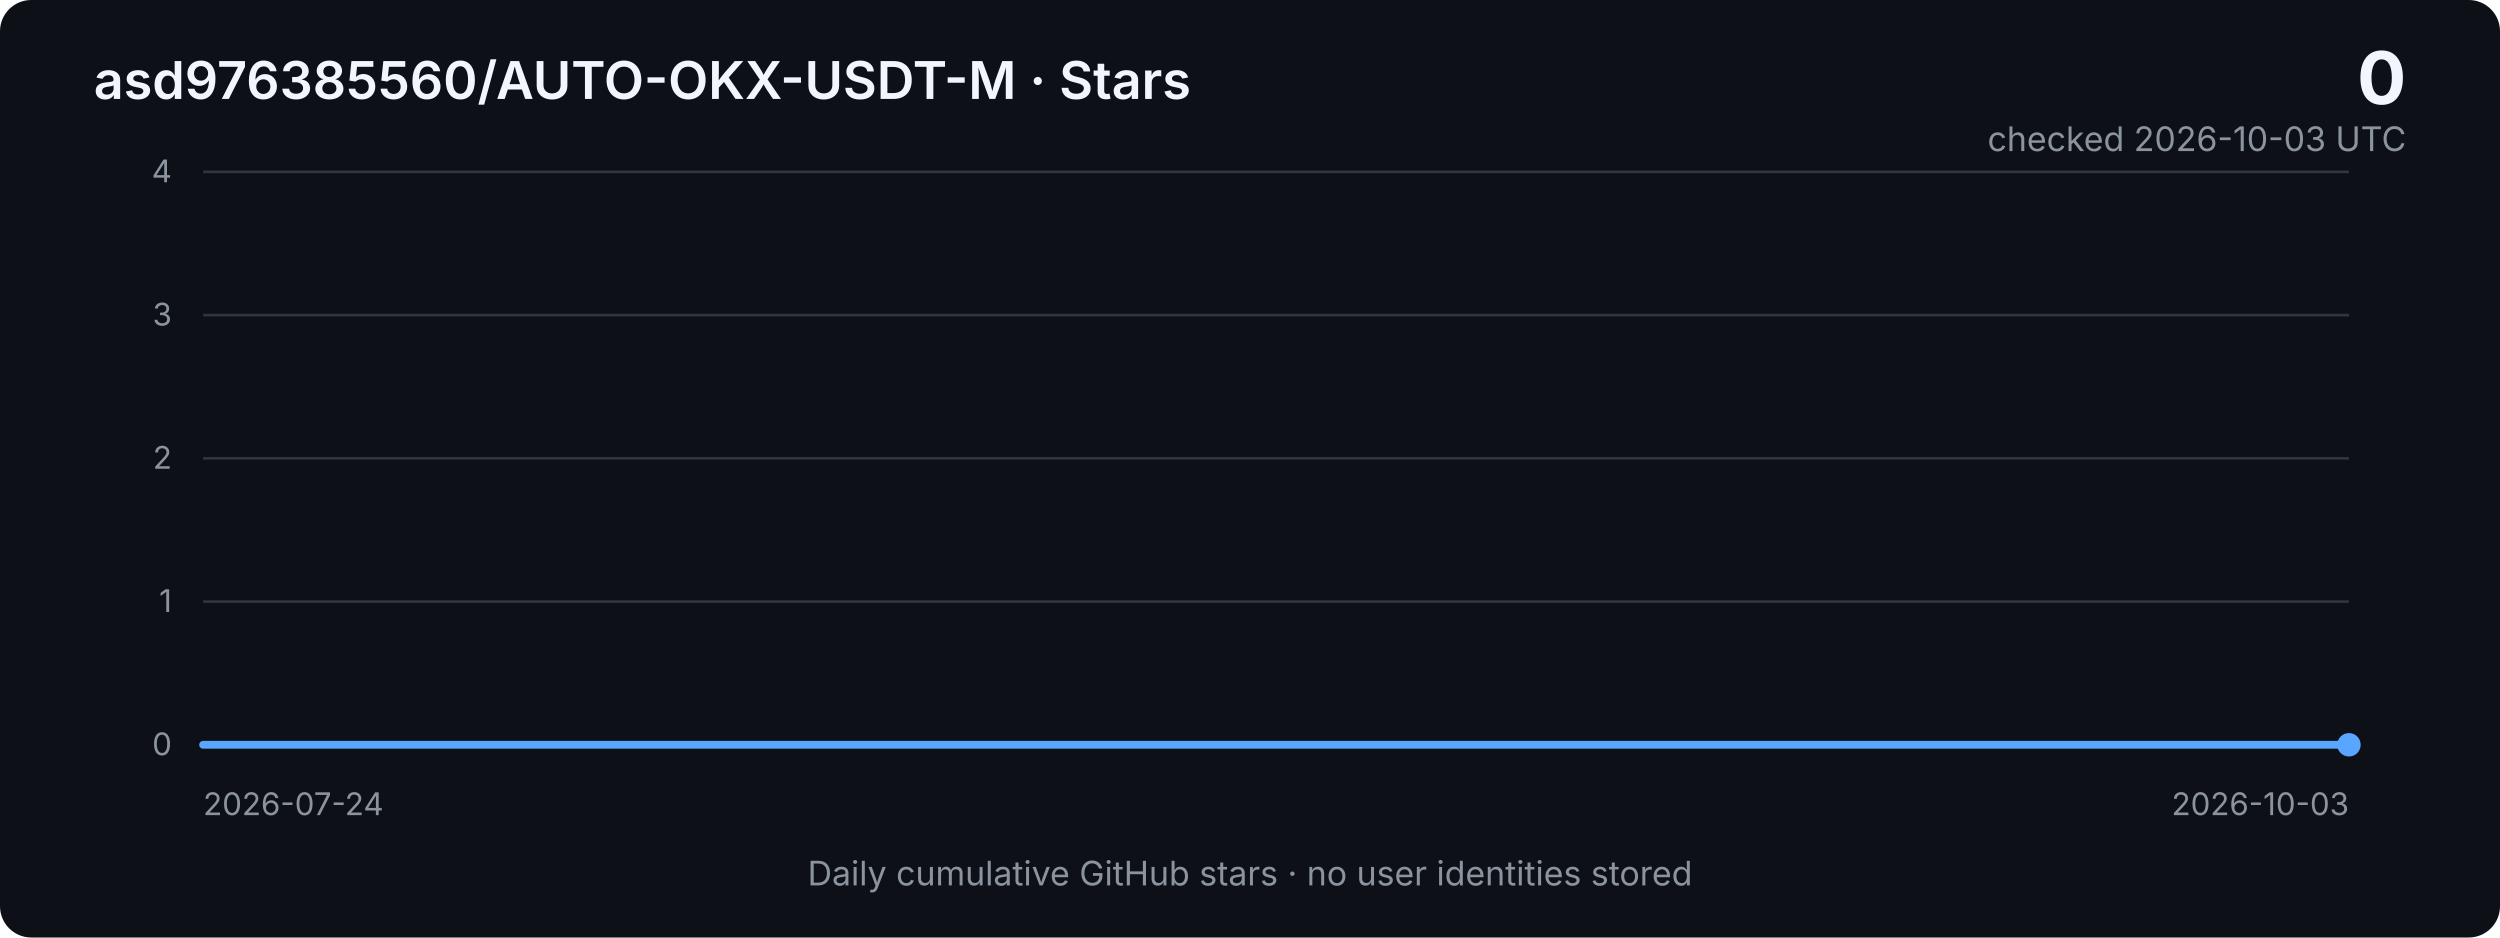
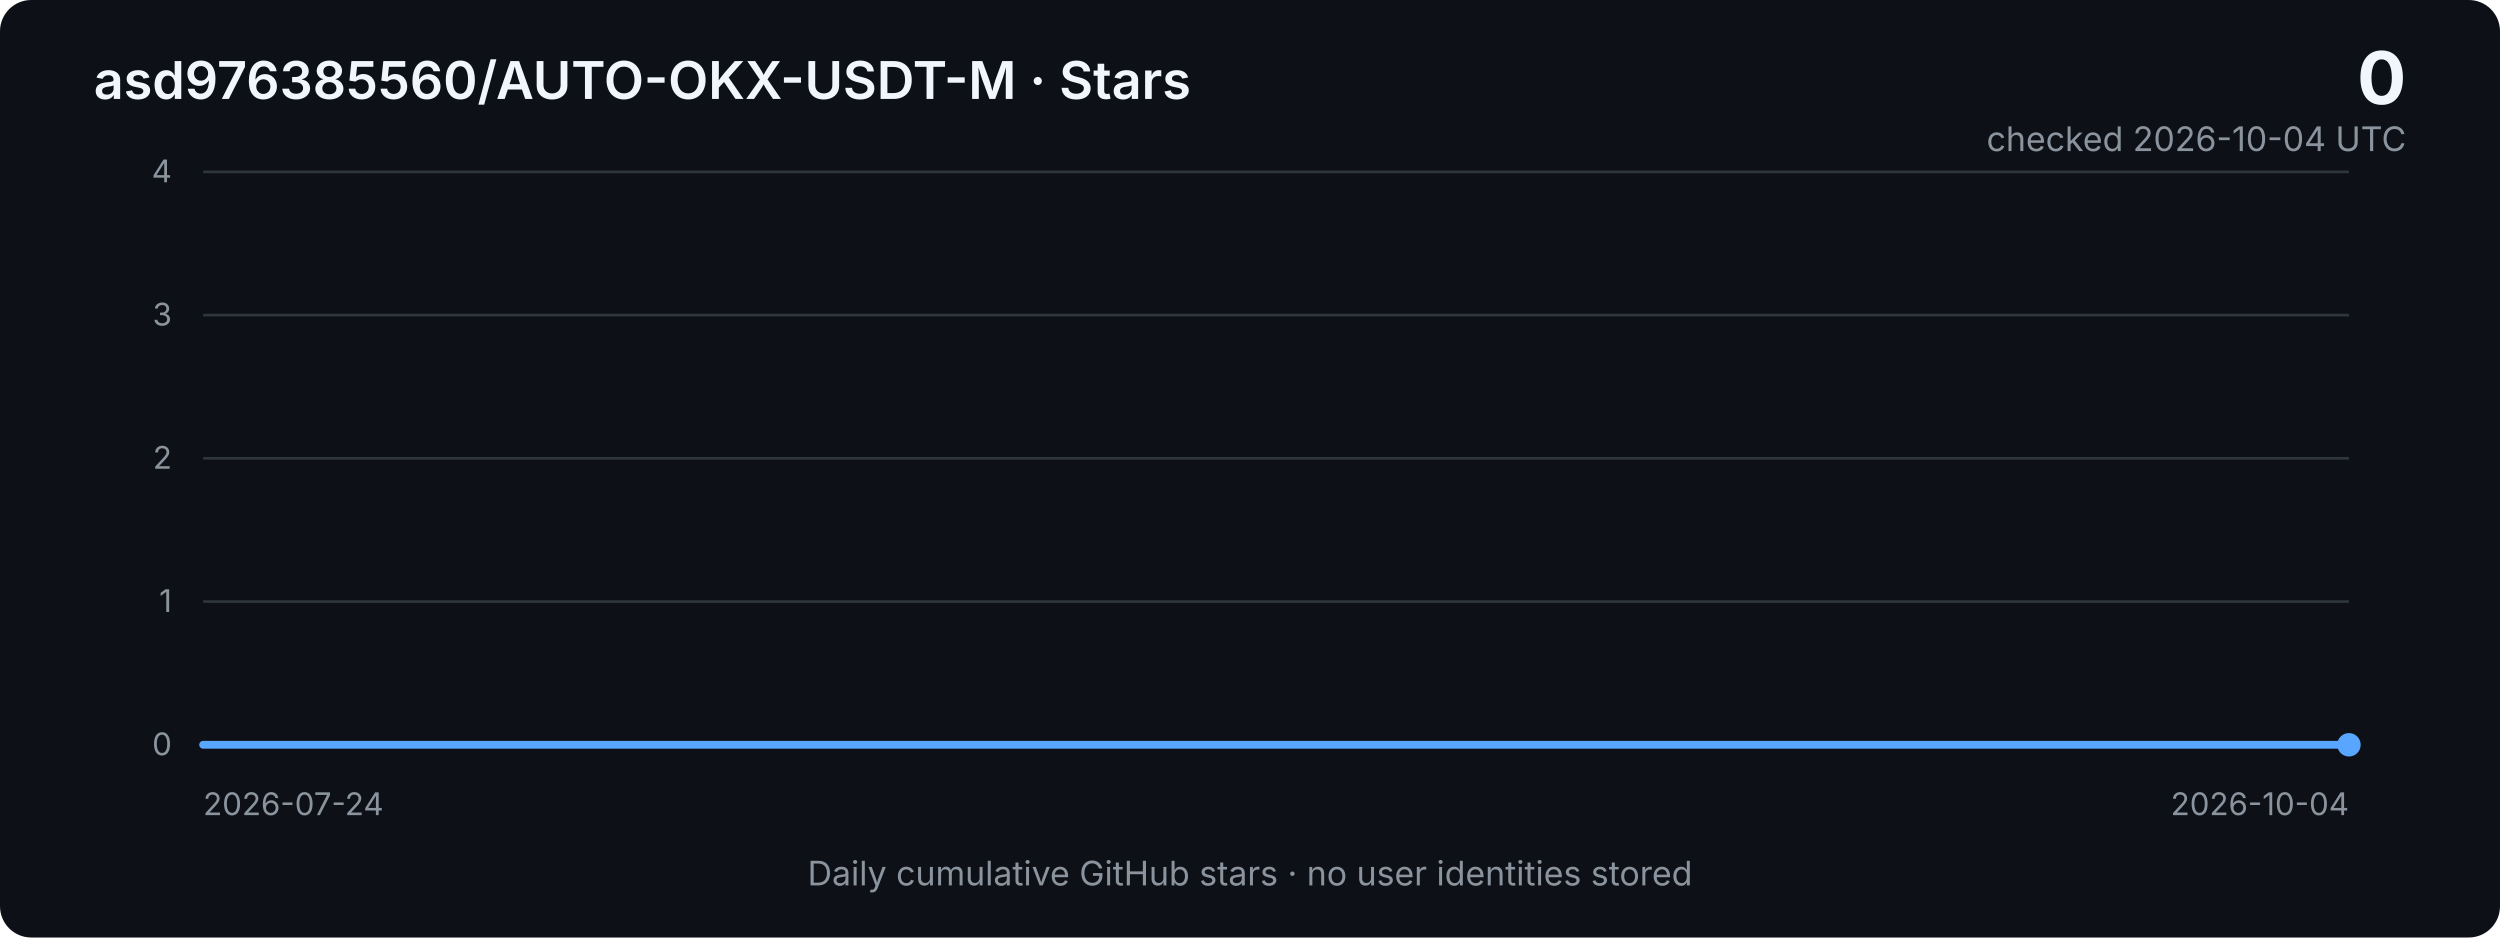
<svg xmlns="http://www.w3.org/2000/svg" width="960" height="360" viewBox="0 0 960 360" role="img" aria-labelledby="title desc">
  <defs>
    <linearGradient id="area" x1="0" x2="0" y1="0" y2="1">
      <stop offset="0%" stop-color="#2f81f7" stop-opacity="0.40" />
      <stop offset="100%" stop-color="#2f81f7" stop-opacity="0.03" />
    </linearGradient>
    <style>
      .bg { fill: #0d1117; }
      .grid { stroke: #30363d; stroke-width: 1; }
      .axis { fill: #8b949e; font: 12px -apple-system, BlinkMacSystemFont, "Segoe UI", sans-serif; }
      .title { fill: #f0f6fc; font: 600 20px -apple-system, BlinkMacSystemFont, "Segoe UI", sans-serif; }
      .metric { fill: #f0f6fc; font: 700 28px -apple-system, BlinkMacSystemFont, "Segoe UI", sans-serif; }
      .subtle { fill: #8b949e; font: 13px -apple-system, BlinkMacSystemFont, "Segoe UI", sans-serif; }
      .line { fill: none; stroke: #58a6ff; stroke-width: 3; stroke-linejoin: round; stroke-linecap: round; }
      .area { fill: url(#area); }
    </style>
  </defs>
  <rect class="bg" width="960" height="360" rx="12" />
  <text x="36" y="38" class="title">asd976385560/AUTO-OKX-USDT-M · Stars</text>
  <text x="924" y="40" text-anchor="end" class="metric">0</text>
-   <text x="924" y="58" text-anchor="end" class="subtle">checked 2026-10-03 UTC</text>
+   <text x="924" y="58" text-anchor="end" class="subtle">checked 2026-10-04 UTC</text>
  <line x1="78" y1="66.0" x2="902" y2="66.0" class="grid" />
  <text x="66" y="70.0" text-anchor="end" class="axis">4</text>
  <line x1="78" y1="121.0" x2="902" y2="121.0" class="grid" />
  <text x="66" y="125.0" text-anchor="end" class="axis">3</text>
  <line x1="78" y1="176.0" x2="902" y2="176.0" class="grid" />
  <text x="66" y="180.0" text-anchor="end" class="axis">2</text>
  <line x1="78" y1="231.0" x2="902" y2="231.0" class="grid" />
  <text x="66" y="235.0" text-anchor="end" class="axis">1</text>
  <line x1="78" y1="286.0" x2="902" y2="286.0" class="grid" />
  <text x="66" y="290.0" text-anchor="end" class="axis">0</text>
-   <polygon class="area" points="78,286 78.0,286.0 89.6,286.0 101.2,286.0 112.8,286.0 124.4,286.0 136.0,286.0 147.6,286.0 159.2,286.0 170.8,286.0 182.5,286.0 194.1,286.0 205.7,286.0 217.3,286.0 228.9,286.0 240.5,286.0 252.1,286.0 263.7,286.0 275.3,286.0 286.9,286.0 298.5,286.0 310.1,286.0 321.7,286.0 333.3,286.0 344.9,286.0 356.5,286.0 368.1,286.0 379.7,286.0 391.4,286.0 403.0,286.0 414.6,286.0 426.2,286.0 437.8,286.0 449.4,286.0 461.0,286.0 472.6,286.0 484.2,286.0 495.8,286.0 507.4,286.0 519.0,286.0 530.6,286.0 542.2,286.0 553.8,286.0 565.4,286.0 577.0,286.0 588.6,286.0 600.3,286.0 611.9,286.0 623.5,286.0 635.1,286.0 646.7,286.0 658.3,286.0 669.9,286.0 681.5,286.0 693.1,286.0 704.7,286.0 716.3,286.0 727.9,286.0 739.5,286.0 751.1,286.0 762.7,286.0 774.3,286.0 785.9,286.0 797.5,286.0 809.2,286.0 820.8,286.0 832.4,286.0 844.0,286.0 855.6,286.0 867.2,286.0 878.8,286.0 890.4,286.0 902.0,286.0 902,286" />
-   <polyline class="line" points="78.0,286.0 89.6,286.0 101.2,286.0 112.8,286.0 124.4,286.0 136.0,286.0 147.6,286.0 159.2,286.0 170.8,286.0 182.5,286.0 194.1,286.0 205.7,286.0 217.3,286.0 228.9,286.0 240.5,286.0 252.1,286.0 263.7,286.0 275.3,286.0 286.9,286.0 298.5,286.0 310.1,286.0 321.7,286.0 333.3,286.0 344.9,286.0 356.5,286.0 368.1,286.0 379.7,286.0 391.4,286.0 403.0,286.0 414.6,286.0 426.2,286.0 437.8,286.0 449.4,286.0 461.0,286.0 472.6,286.0 484.2,286.0 495.8,286.0 507.4,286.0 519.0,286.0 530.6,286.0 542.2,286.0 553.8,286.0 565.4,286.0 577.0,286.0 588.6,286.0 600.3,286.0 611.9,286.0 623.5,286.0 635.1,286.0 646.7,286.0 658.3,286.0 669.9,286.0 681.5,286.0 693.1,286.0 704.7,286.0 716.3,286.0 727.9,286.0 739.5,286.0 751.1,286.0 762.7,286.0 774.3,286.0 785.9,286.0 797.5,286.0 809.2,286.0 820.8,286.0 832.4,286.0 844.0,286.0 855.6,286.0 867.2,286.0 878.8,286.0 890.4,286.0 902.0,286.0" />
+   <polygon class="area" points="78,286 78.0,286.0 89.4,286.0 100.9,286.0 112.3,286.0 123.8,286.0 135.2,286.0 146.7,286.0 158.1,286.0 169.6,286.0 181.0,286.0 192.4,286.0 203.9,286.0 215.3,286.0 226.8,286.0 238.2,286.0 249.7,286.0 261.1,286.0 272.6,286.0 284.0,286.0 295.4,286.0 306.9,286.0 318.3,286.0 329.8,286.0 341.2,286.0 352.7,286.0 364.1,286.0 375.6,286.0 387.0,286.0 398.4,286.0 409.9,286.0 421.3,286.0 432.8,286.0 444.2,286.0 455.7,286.0 467.1,286.0 478.6,286.0 490.0,286.0 501.4,286.0 512.9,286.0 524.3,286.0 535.8,286.0 547.2,286.0 558.7,286.0 570.1,286.0 581.6,286.0 593.0,286.0 604.4,286.0 615.9,286.0 627.3,286.0 638.8,286.0 650.2,286.0 661.7,286.0 673.1,286.0 684.6,286.0 696.0,286.0 707.4,286.0 718.9,286.0 730.3,286.0 741.8,286.0 753.2,286.0 764.7,286.0 776.1,286.0 787.6,286.0 799.0,286.0 810.4,286.0 821.9,286.0 833.3,286.0 844.8,286.0 856.2,286.0 867.7,286.0 879.1,286.0 890.6,286.0 902.0,286.0 902,286" />
+   <polyline class="line" points="78.0,286.0 89.4,286.0 100.9,286.0 112.3,286.0 123.8,286.0 135.2,286.0 146.7,286.0 158.1,286.0 169.6,286.0 181.0,286.0 192.4,286.0 203.9,286.0 215.3,286.0 226.8,286.0 238.2,286.0 249.7,286.0 261.1,286.0 272.6,286.0 284.0,286.0 295.4,286.0 306.9,286.0 318.3,286.0 329.8,286.0 341.2,286.0 352.7,286.0 364.1,286.0 375.6,286.0 387.0,286.0 398.4,286.0 409.9,286.0 421.3,286.0 432.8,286.0 444.2,286.0 455.7,286.0 467.1,286.0 478.6,286.0 490.0,286.0 501.4,286.0 512.9,286.0 524.3,286.0 535.8,286.0 547.2,286.0 558.7,286.0 570.1,286.0 581.6,286.0 593.0,286.0 604.4,286.0 615.9,286.0 627.3,286.0 638.8,286.0 650.2,286.0 661.7,286.0 673.1,286.0 684.6,286.0 696.0,286.0 707.4,286.0 718.9,286.0 730.3,286.0 741.8,286.0 753.2,286.0 764.7,286.0 776.1,286.0 787.6,286.0 799.0,286.0 810.4,286.0 821.9,286.0 833.3,286.0 844.8,286.0 856.2,286.0 867.7,286.0 879.1,286.0 890.6,286.0 902.0,286.0" />
  <circle cx="902.0" cy="286.0" r="4.5" fill="#58a6ff" />
  <text x="78" y="313" class="axis">2026-07-24</text>
-   <text x="902" y="313" text-anchor="end" class="axis">2026-10-03</text>
+   <text x="902" y="313" text-anchor="end" class="axis">2026-10-04</text>
  <text x="480" y="340" text-anchor="middle" class="subtle">Daily cumulative GitHub stars · no user identities stored</text>
</svg>
